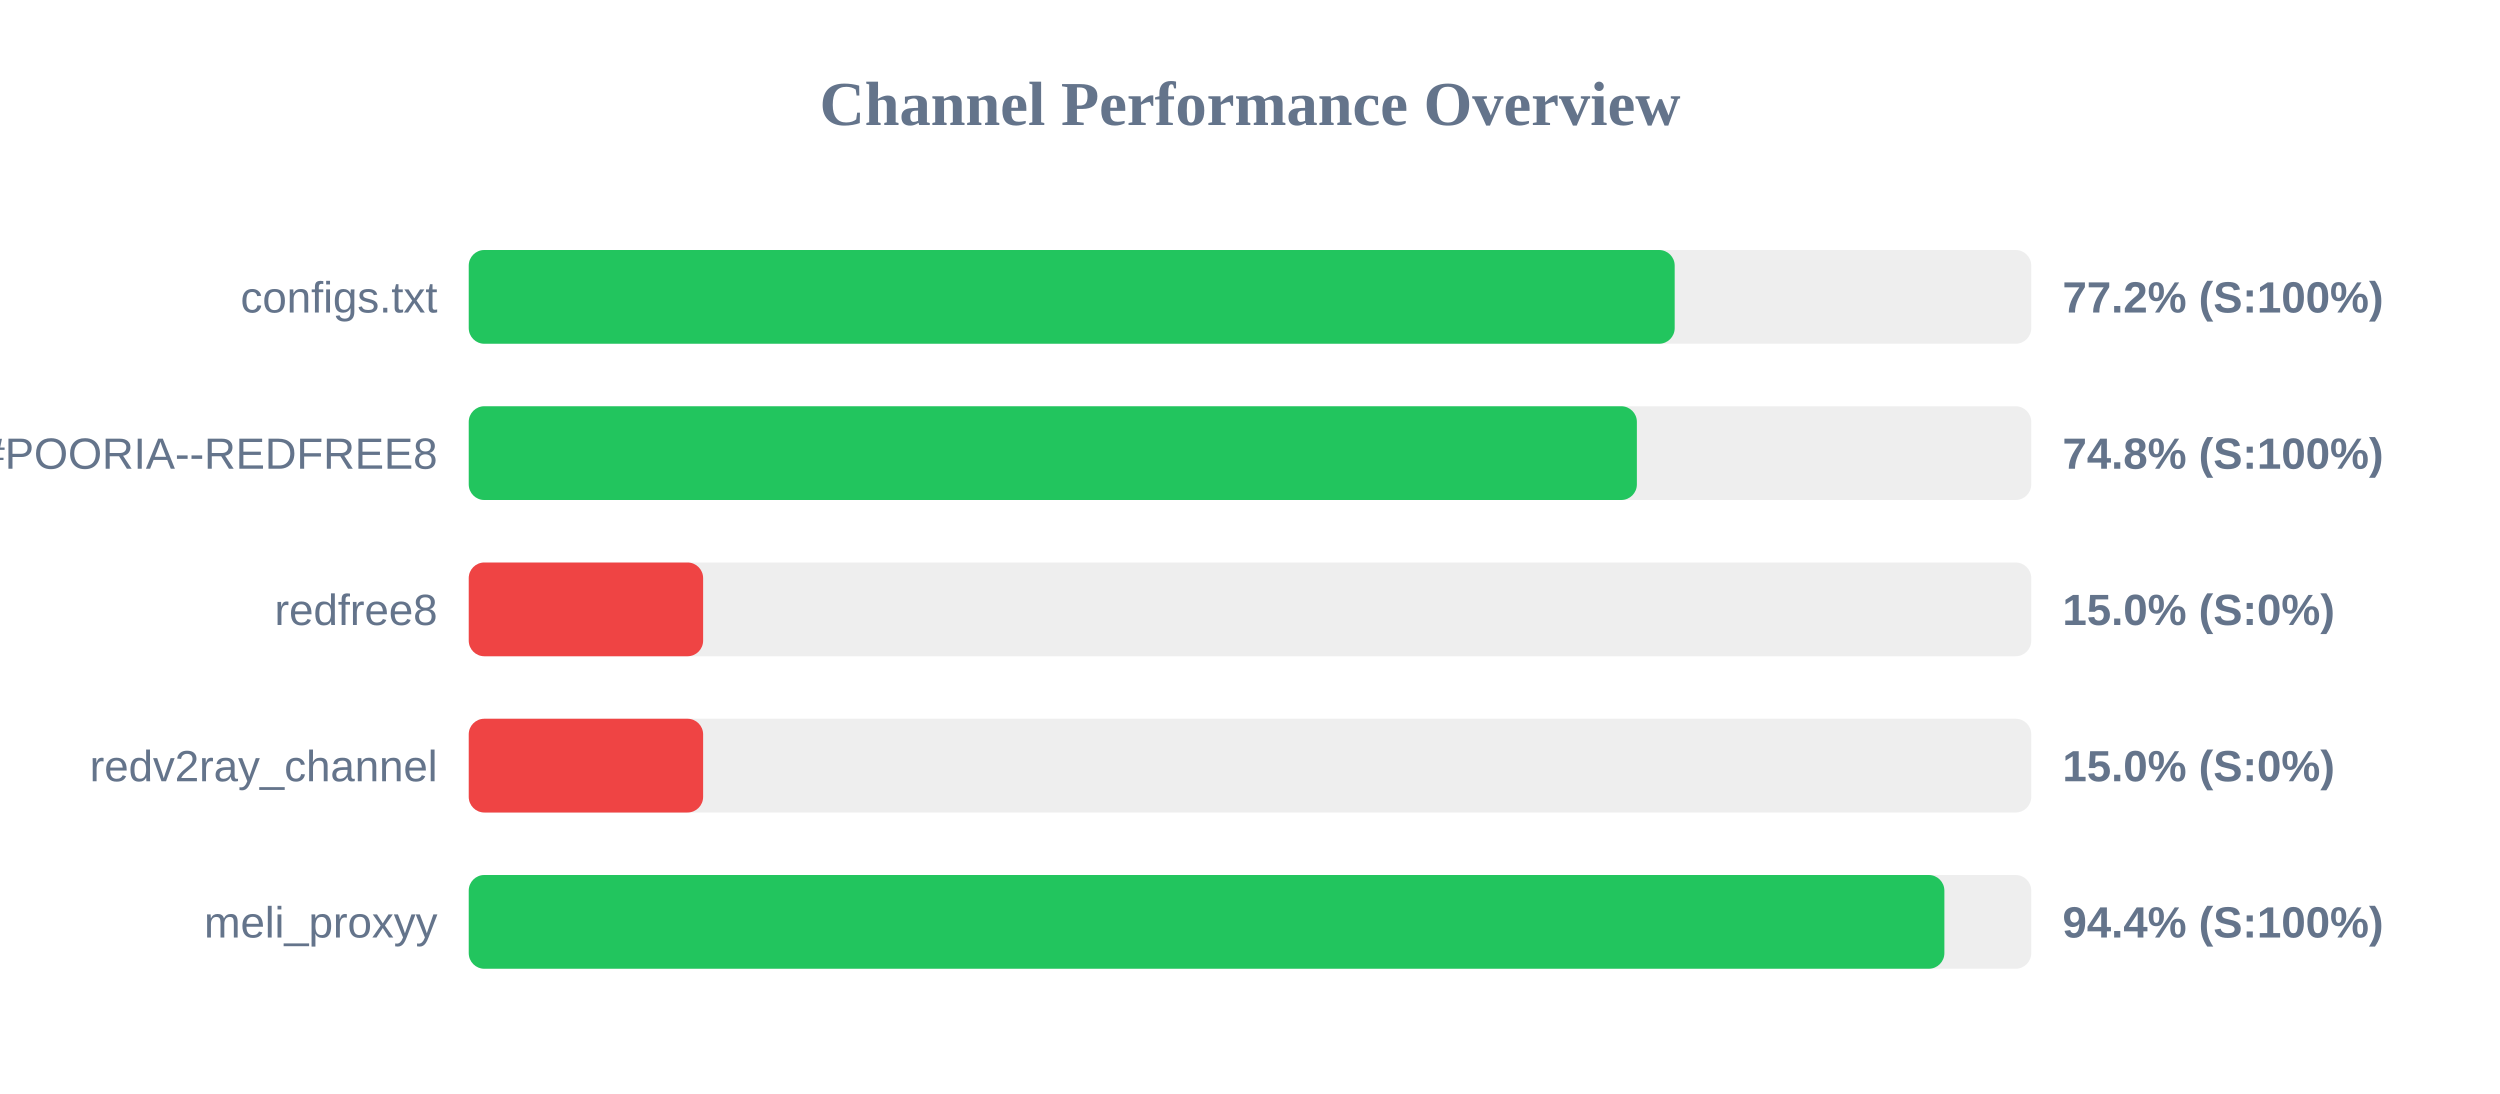
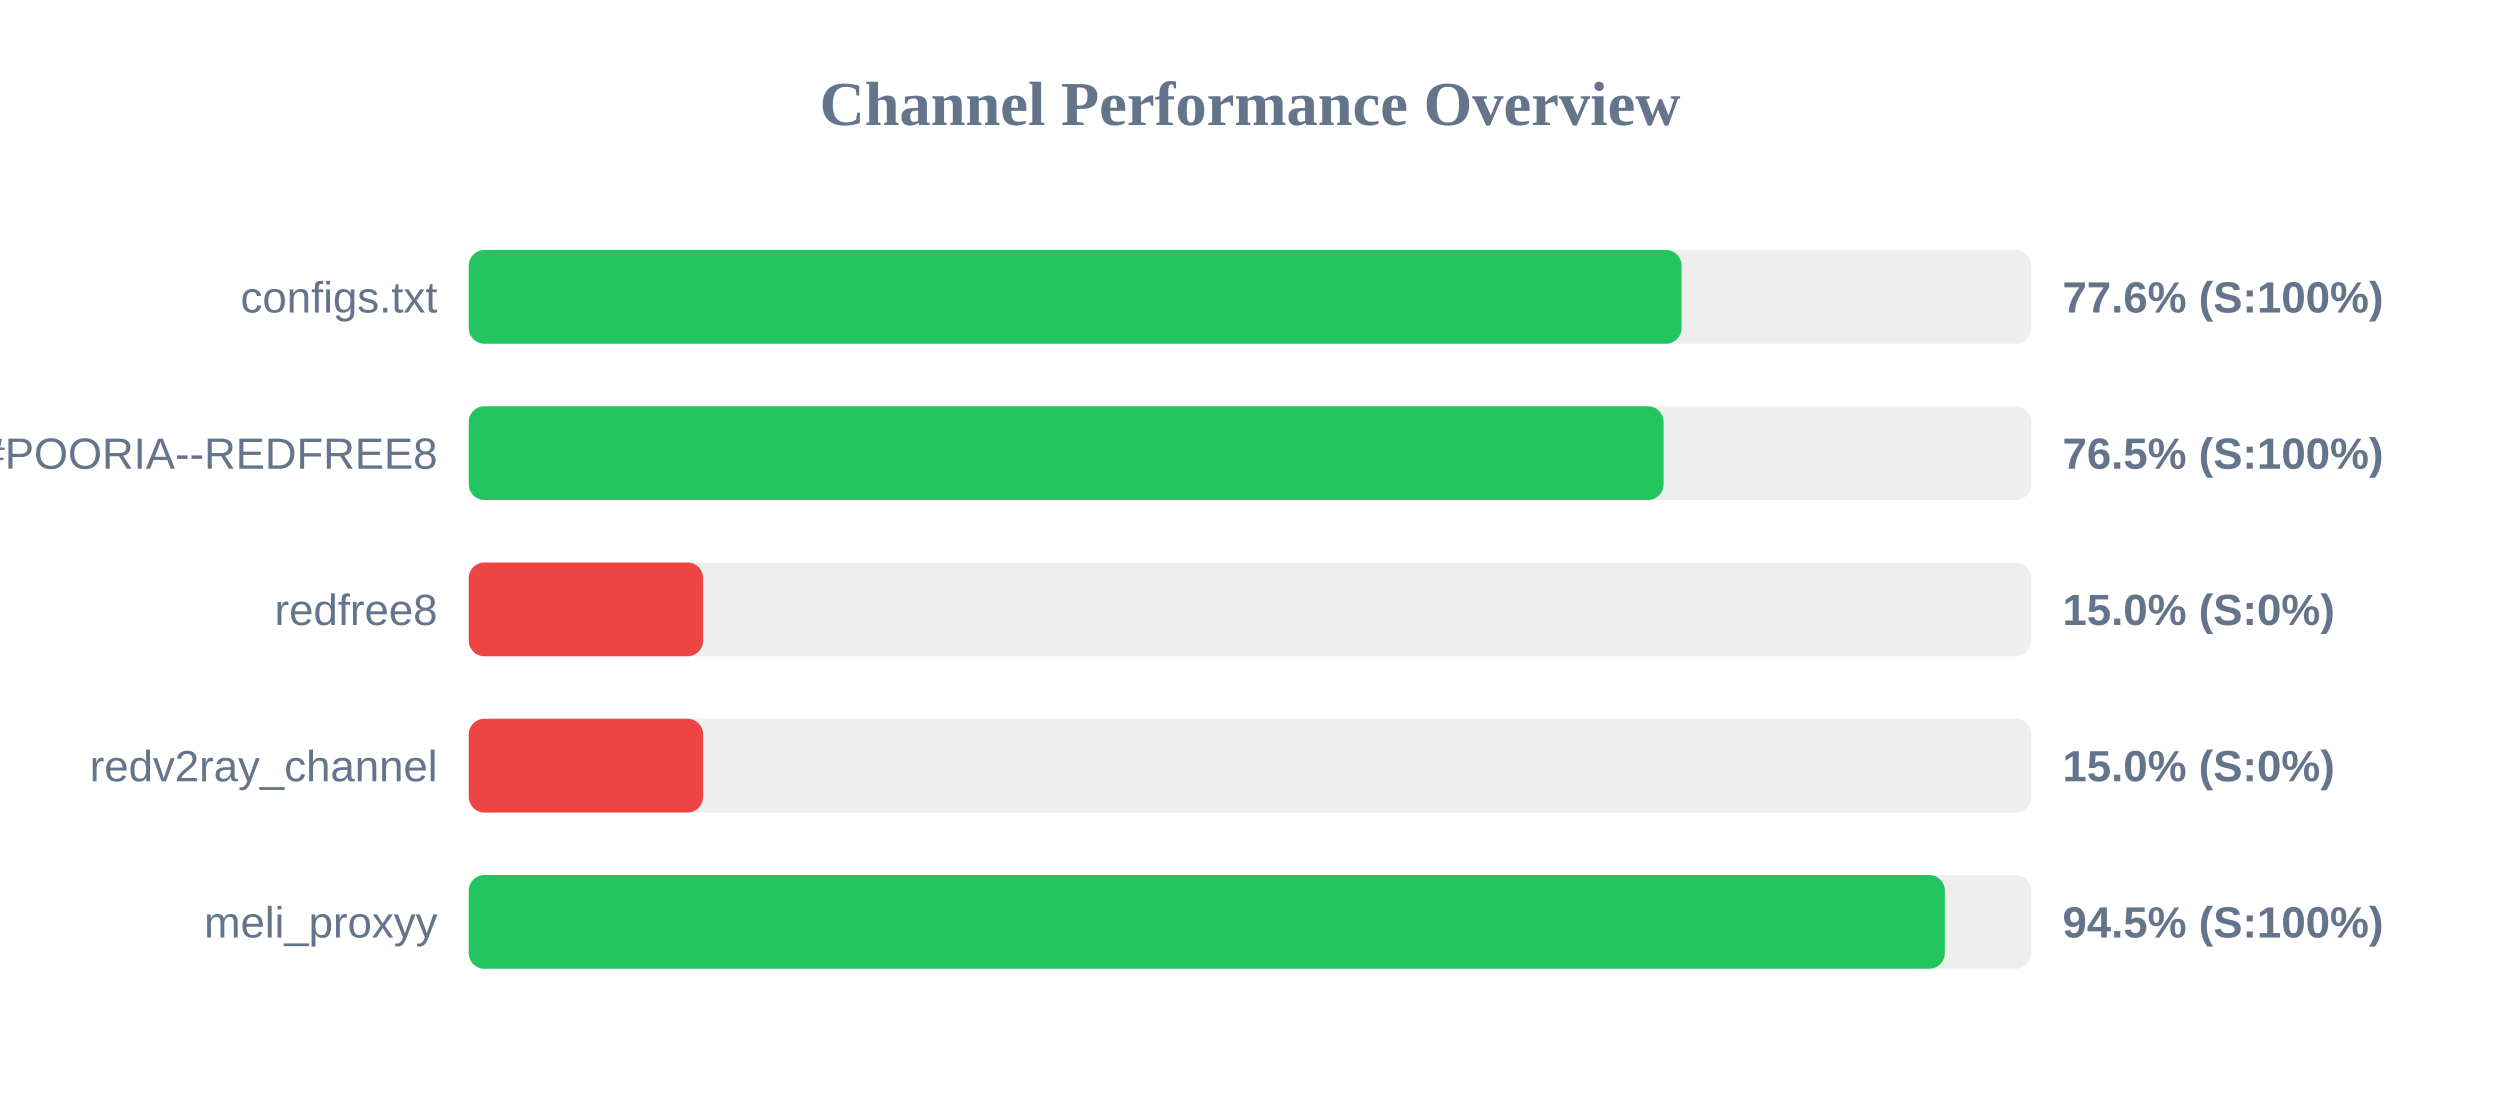
<svg xmlns="http://www.w3.org/2000/svg" width="800" height="350" version="1.1">
  <style>
        .row { font: 14px Arial; fill: #64748b; }
        .score { font: bold 14px Arial; fill: #64748b; }
    </style>
  <text x="400" y="40" text-anchor="middle" font-size="20px" font-weight="bold" fill="#64748b">Channel Performance Overview</text>
  <rect x="150" y="80" width="500" height="30" fill="#eee" rx="5" />
-   <rect x="150" y="80" width="385.9" height="30" fill="#22c55e" rx="5" />
+   <rect x="150" y="80" width="388.1" height="30" fill="#22c55e" rx="5" />
  <text x="140" y="100" text-anchor="end" class="row">configs.txt</text>
-   <text x="660" y="100" text-anchor="start" class="score">77.2% (S:100%)</text>
+   <text x="660" y="100" text-anchor="start" class="score">77.6% (S:100%)</text>
  <rect x="150" y="130" width="500" height="30" fill="#eee" rx="5" />
-   <rect x="150" y="130" width="373.8" height="30" fill="#22c55e" rx="5" />
+   <rect x="150" y="130" width="382.35" height="30" fill="#22c55e" rx="5" />
  <text x="140" y="150" text-anchor="end" class="row">POORIA--REDFREE8.txt#POORIA--REDFREE8</text>
-   <text x="660" y="150" text-anchor="start" class="score">74.8% (S:100%)</text>
+   <text x="660" y="150" text-anchor="start" class="score">76.5% (S:100%)</text>
  <rect x="150" y="180" width="500" height="30" fill="#eee" rx="5" />
  <rect x="150" y="180" width="75.0" height="30" fill="#ef4444" rx="5" />
  <text x="140" y="200" text-anchor="end" class="row">redfree8</text>
  <text x="660" y="200" text-anchor="start" class="score">15.0% (S:0%)</text>
  <rect x="150" y="230" width="500" height="30" fill="#eee" rx="5" />
  <rect x="150" y="230" width="75.0" height="30" fill="#ef4444" rx="5" />
  <text x="140" y="250" text-anchor="end" class="row">redv2ray_channel</text>
  <text x="660" y="250" text-anchor="start" class="score">15.0% (S:0%)</text>
  <rect x="150" y="280" width="500" height="30" fill="#eee" rx="5" />
-   <rect x="150" y="280" width="472.2" height="30" fill="#22c55e" rx="5" />
+   <rect x="150" y="280" width="472.35" height="30" fill="#22c55e" rx="5" />
  <text x="140" y="300" text-anchor="end" class="row">meli_proxyy</text>
-   <text x="660" y="300" text-anchor="start" class="score">94.4% (S:100%)</text>
+   <text x="660" y="300" text-anchor="start" class="score">94.5% (S:100%)</text>
</svg>
